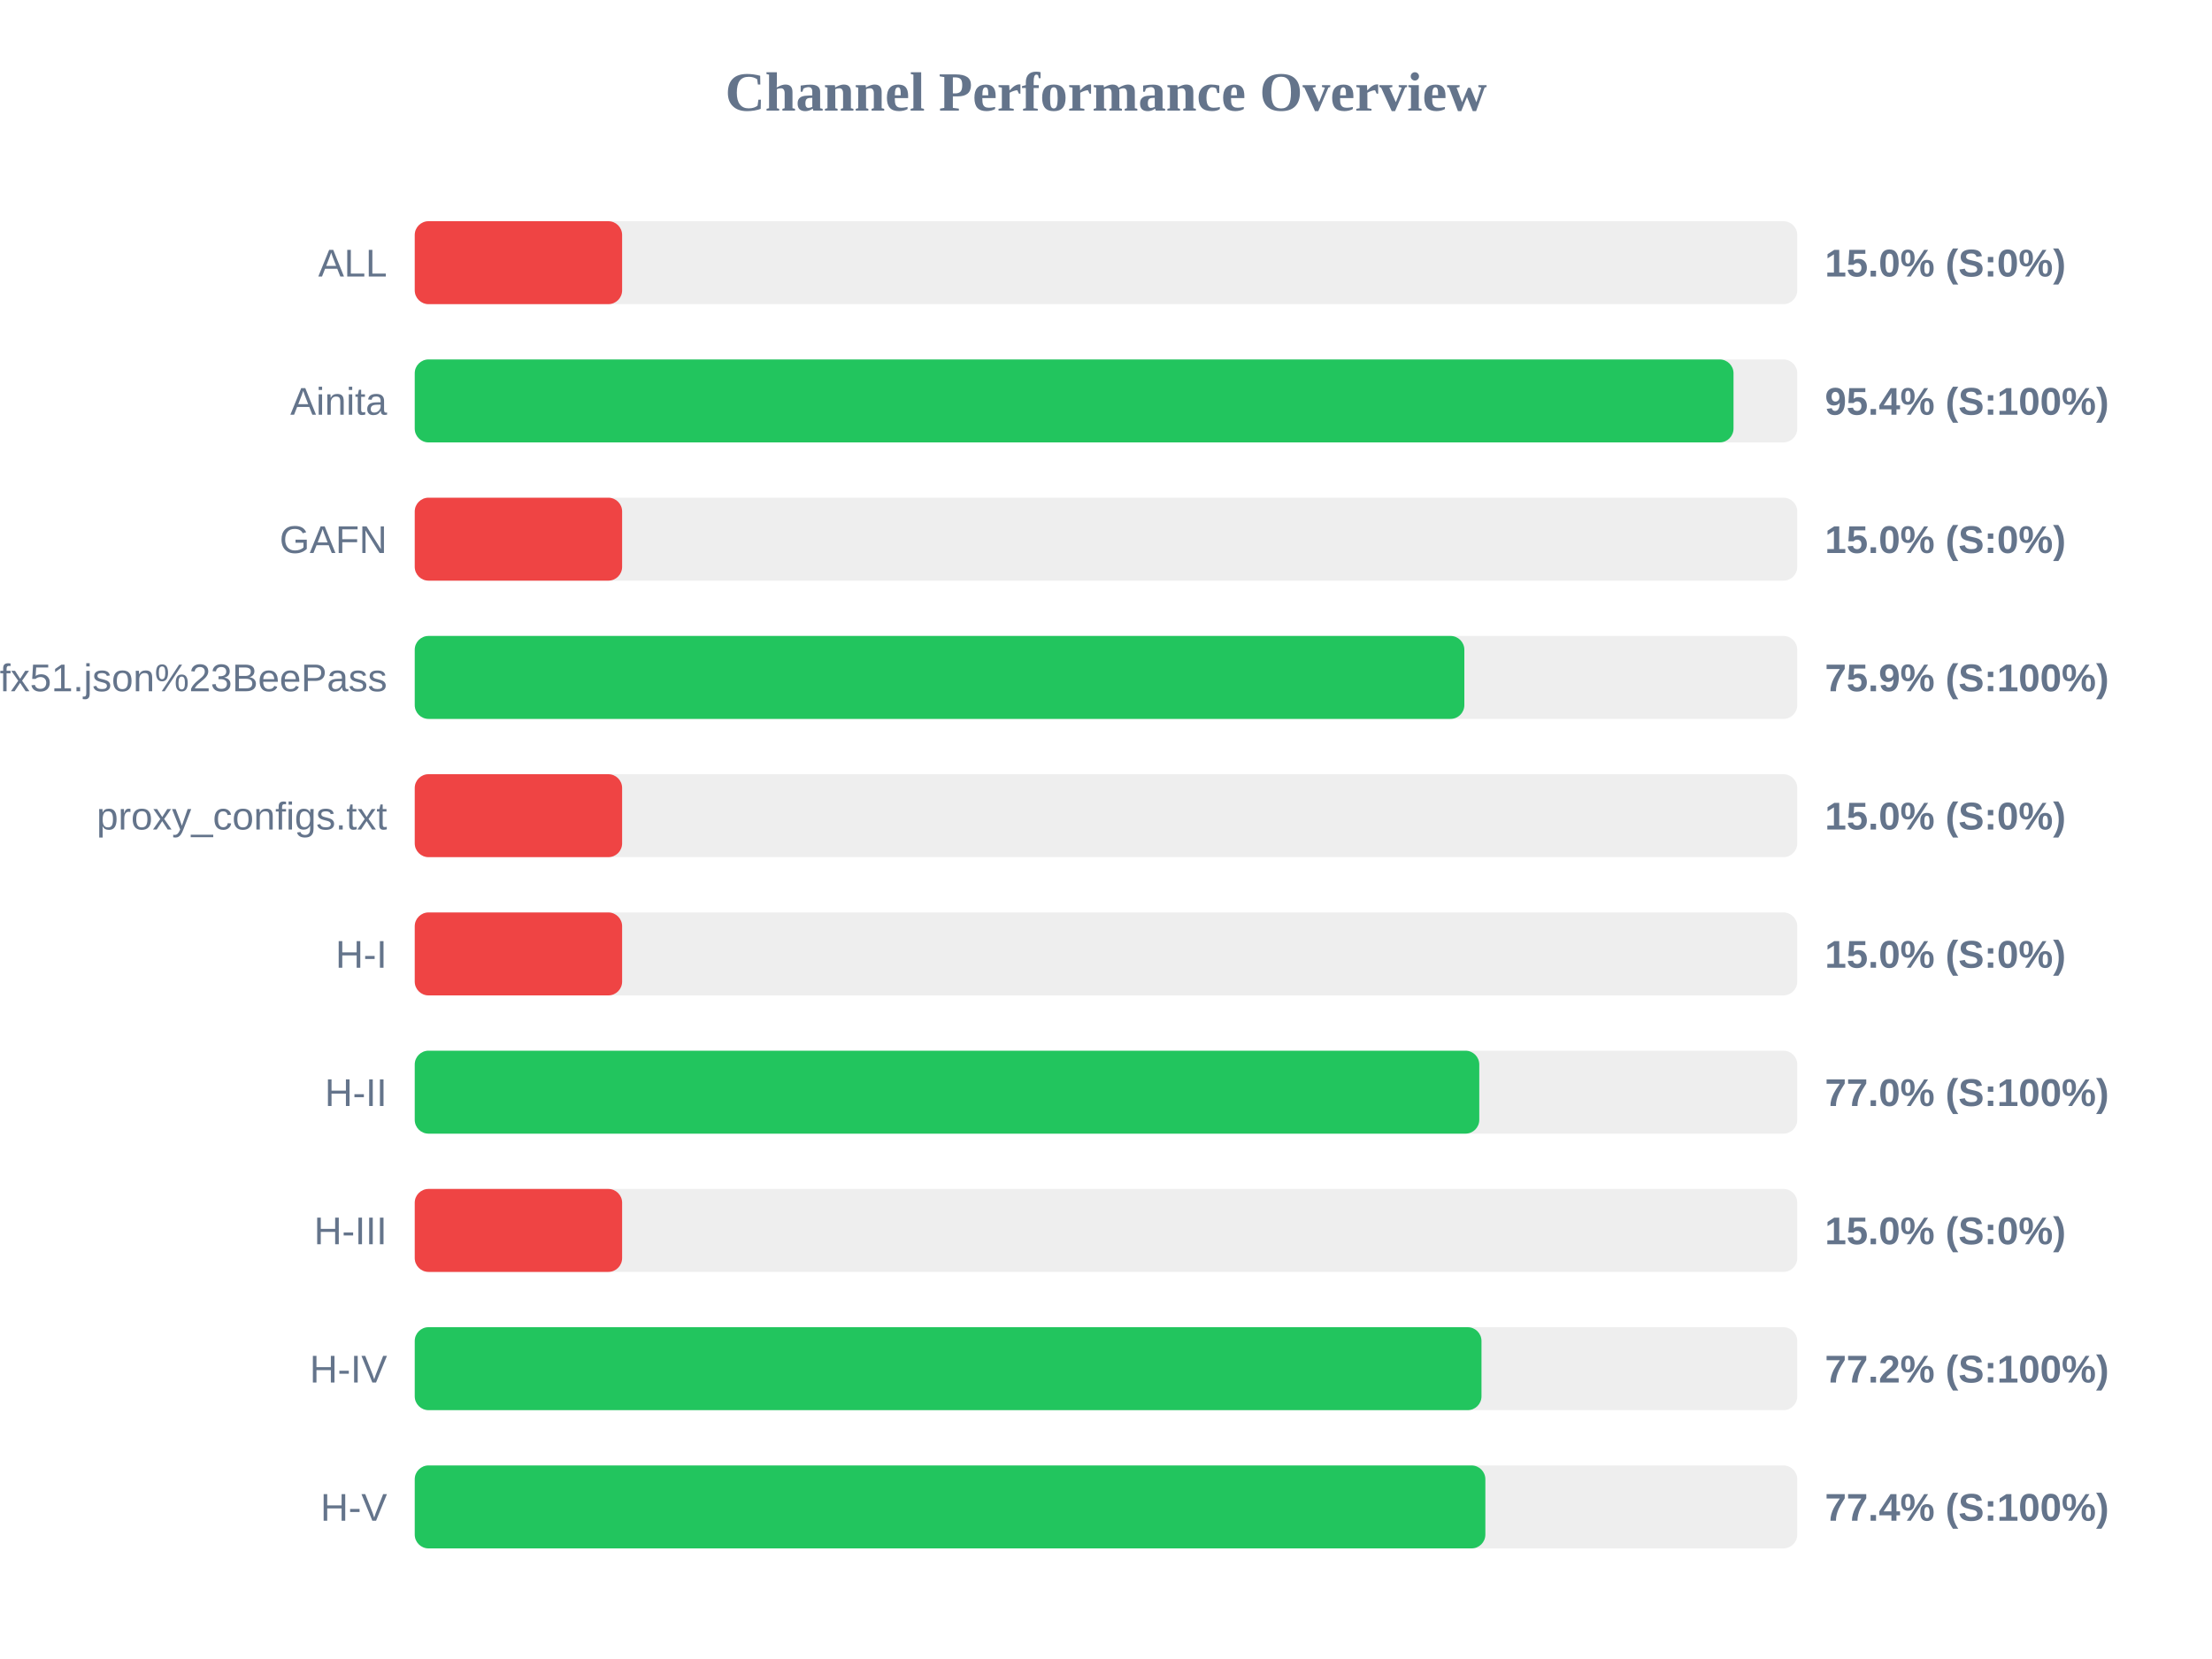
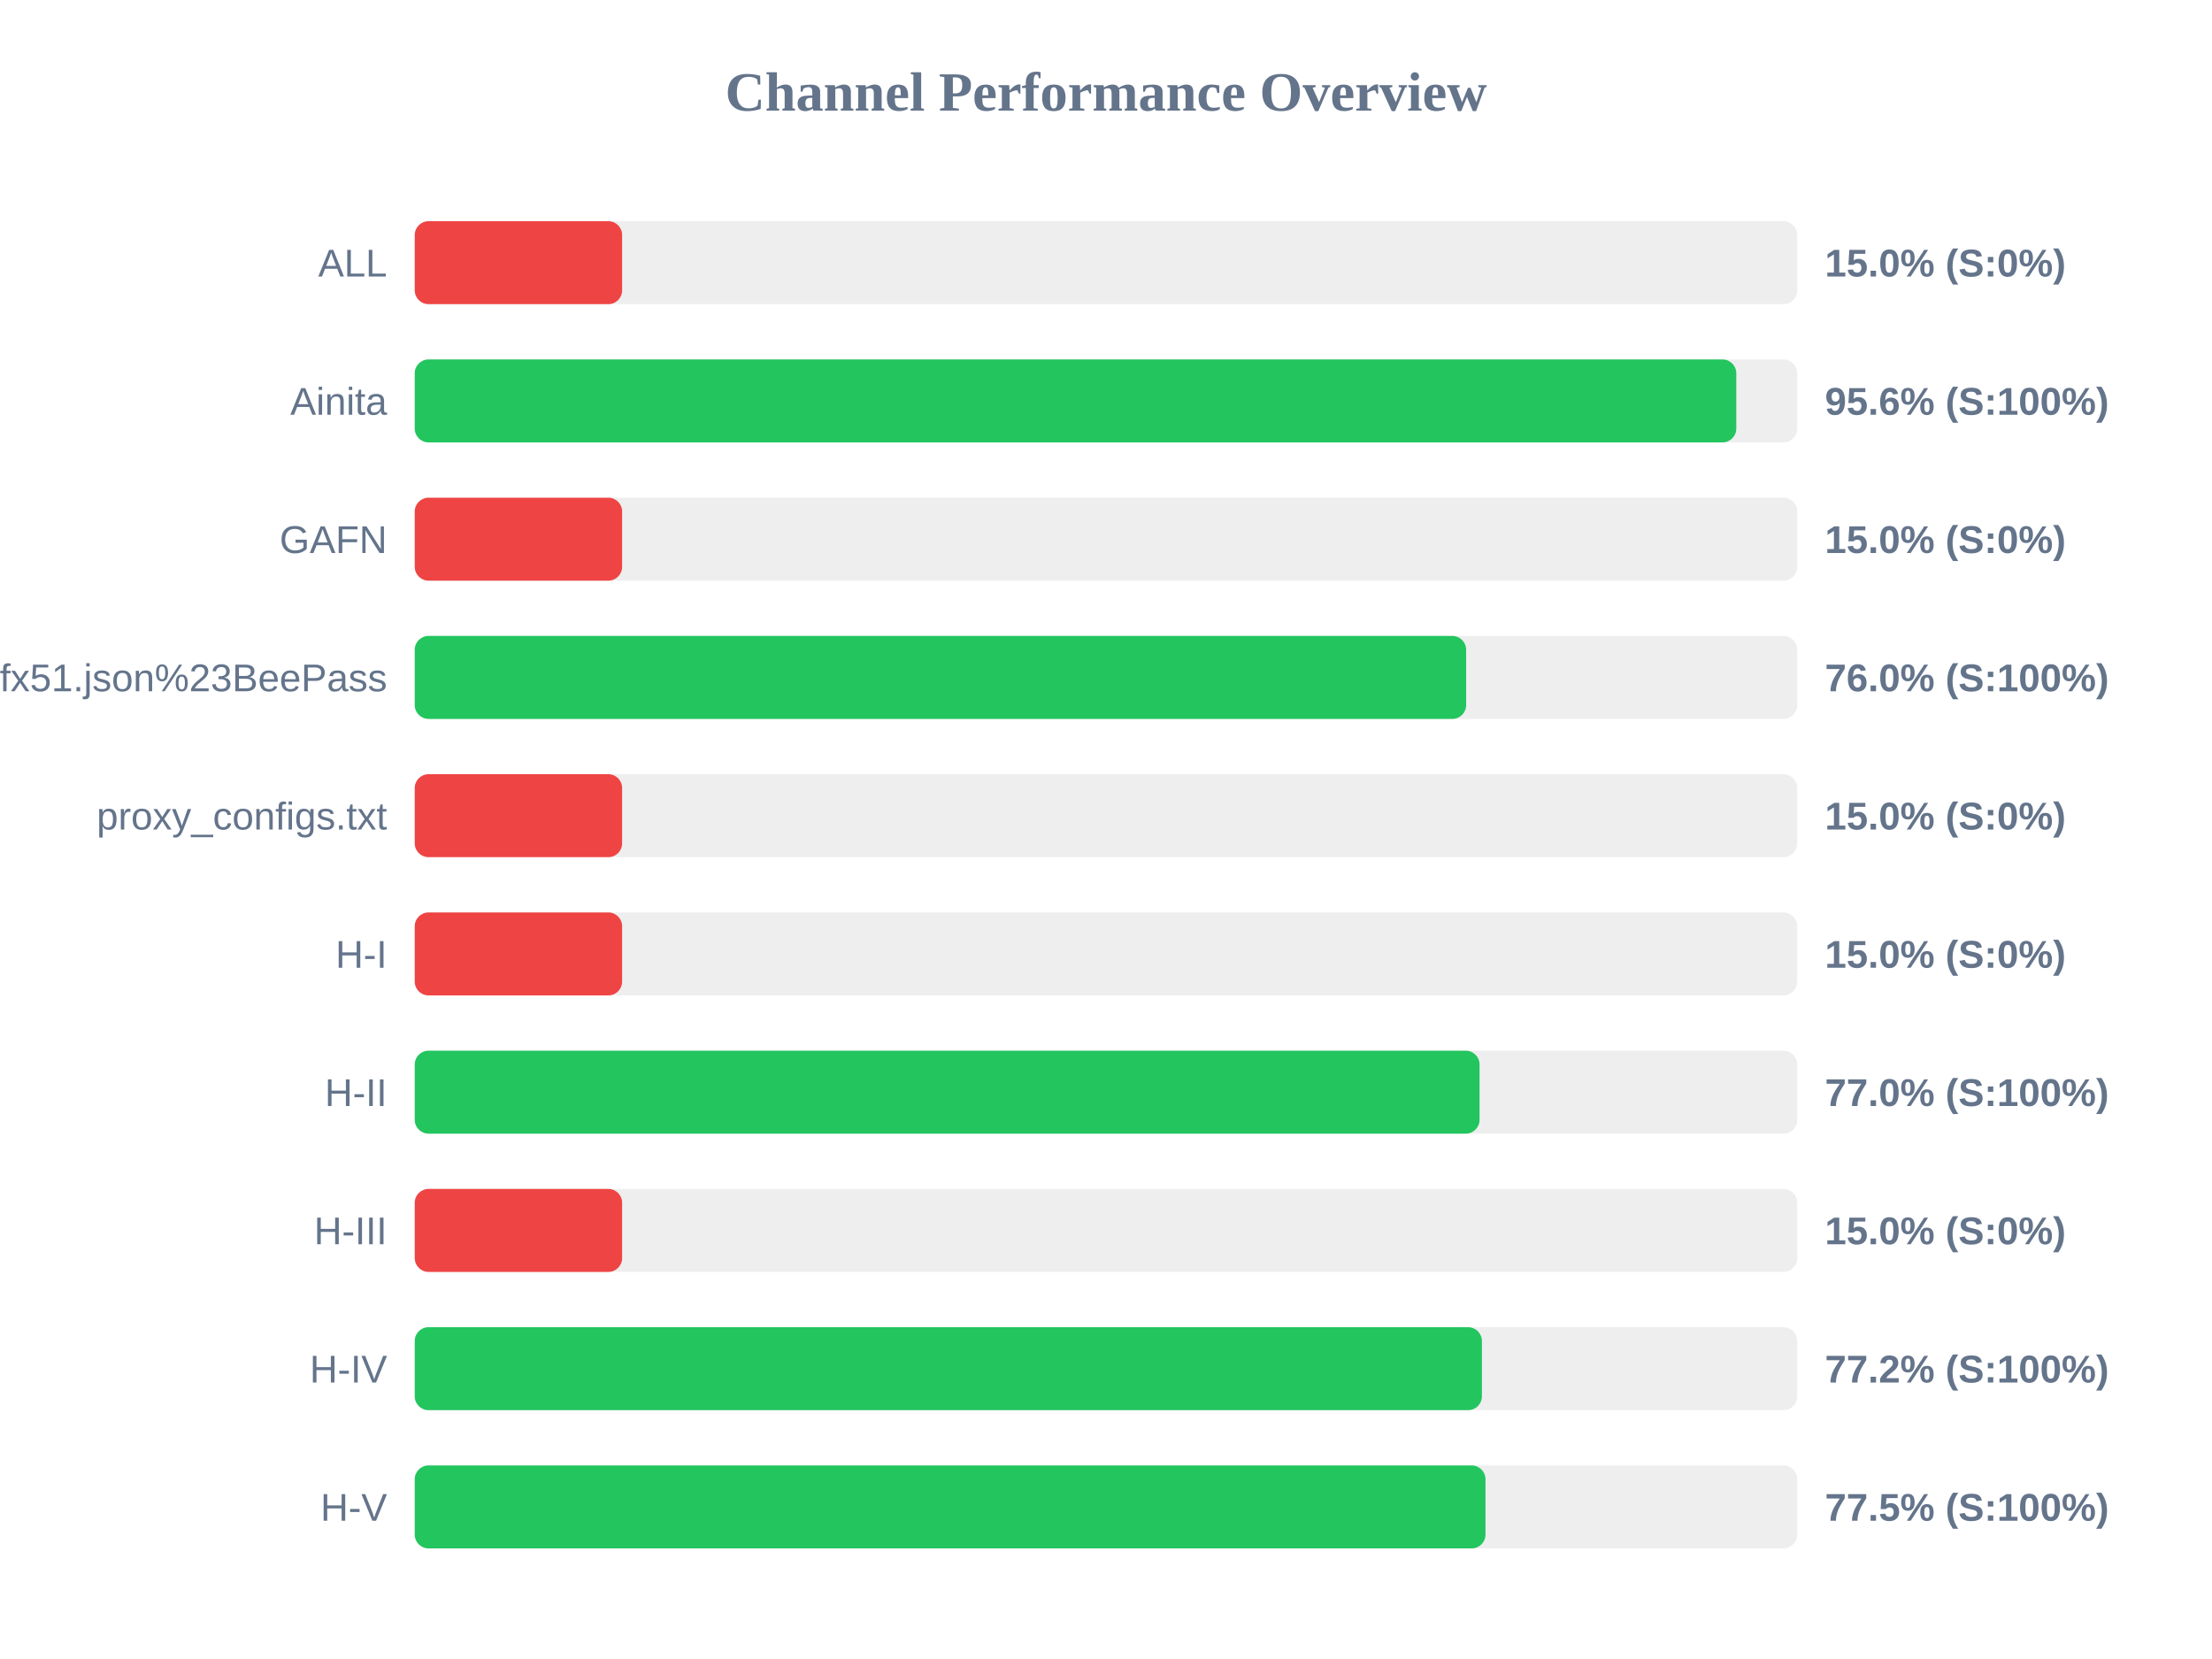
<svg xmlns="http://www.w3.org/2000/svg" width="800" height="600" version="1.1">
  <style>
        .row { font: 14px Arial; fill: #64748b; }
        .score { font: bold 14px Arial; fill: #64748b; }
    </style>
  <text x="400" y="40" text-anchor="middle" font-size="20px" font-weight="bold" fill="#64748b">Channel Performance Overview</text>
  <rect x="150" y="80" width="500" height="30" fill="#eee" rx="5" />
  <rect x="150" y="80" width="75.0" height="30" fill="#ef4444" rx="5" />
  <text x="140" y="100" text-anchor="end" class="row">ALL</text>
  <text x="660" y="100" text-anchor="start" class="score">15.0% (S:0%)</text>
  <rect x="150" y="130" width="500" height="30" fill="#eee" rx="5" />
-   <rect x="150" y="130" width="476.95" height="30" fill="#22c55e" rx="5" />
+   <rect x="150" y="130" width="477.95" height="30" fill="#22c55e" rx="5" />
  <text x="140" y="150" text-anchor="end" class="row">Ainita</text>
-   <text x="660" y="150" text-anchor="start" class="score">95.4% (S:100%)</text>
+   <text x="660" y="150" text-anchor="start" class="score">95.6% (S:100%)</text>
  <rect x="150" y="180" width="500" height="30" fill="#eee" rx="5" />
  <rect x="150" y="180" width="75.0" height="30" fill="#ef4444" rx="5" />
  <text x="140" y="200" text-anchor="end" class="row">GAFN</text>
  <text x="660" y="200" text-anchor="start" class="score">15.0% (S:0%)</text>
  <rect x="150" y="230" width="500" height="30" fill="#eee" rx="5" />
-   <rect x="150" y="230" width="379.6" height="30" fill="#22c55e" rx="5" />
+   <rect x="150" y="230" width="380.25" height="30" fill="#22c55e" rx="5" />
  <text x="140" y="250" text-anchor="end" class="row">sub?s=ssconf%3A%2F%2Fs3.amazonaws.com%2Fbeedynconprd%2Fzf38bv6oxi1nv3wfkpmxyfl8yj5fargza3foantoalu16vznl0ckxx7bgf1ufx51.json%23BeePass</text>
-   <text x="660" y="250" text-anchor="start" class="score">75.9% (S:100%)</text>
+   <text x="660" y="250" text-anchor="start" class="score">76.0% (S:100%)</text>
  <rect x="150" y="280" width="500" height="30" fill="#eee" rx="5" />
  <rect x="150" y="280" width="75.0" height="30" fill="#ef4444" rx="5" />
  <text x="140" y="300" text-anchor="end" class="row">proxy_configs.txt</text>
  <text x="660" y="300" text-anchor="start" class="score">15.0% (S:0%)</text>
  <rect x="150" y="330" width="500" height="30" fill="#eee" rx="5" />
  <rect x="150" y="330" width="75.0" height="30" fill="#ef4444" rx="5" />
  <text x="140" y="350" text-anchor="end" class="row">H-I</text>
  <text x="660" y="350" text-anchor="start" class="score">15.0% (S:0%)</text>
  <rect x="150" y="380" width="500" height="30" fill="#eee" rx="5" />
-   <rect x="150" y="380" width="385.0" height="30" fill="#22c55e" rx="5" />
+   <rect x="150" y="380" width="385.1" height="30" fill="#22c55e" rx="5" />
  <text x="140" y="400" text-anchor="end" class="row">H-II</text>
  <text x="660" y="400" text-anchor="start" class="score">77.0% (S:100%)</text>
  <rect x="150" y="430" width="500" height="30" fill="#eee" rx="5" />
  <rect x="150" y="430" width="75.0" height="30" fill="#ef4444" rx="5" />
  <text x="140" y="450" text-anchor="end" class="row">H-III</text>
  <text x="660" y="450" text-anchor="start" class="score">15.0% (S:0%)</text>
  <rect x="150" y="480" width="500" height="30" fill="#eee" rx="5" />
-   <rect x="150" y="480" width="385.8" height="30" fill="#22c55e" rx="5" />
+   <rect x="150" y="480" width="385.95" height="30" fill="#22c55e" rx="5" />
  <text x="140" y="500" text-anchor="end" class="row">H-IV</text>
  <text x="660" y="500" text-anchor="start" class="score">77.2% (S:100%)</text>
  <rect x="150" y="530" width="500" height="30" fill="#eee" rx="5" />
-   <rect x="150" y="530" width="387.2" height="30" fill="#22c55e" rx="5" />
+   <rect x="150" y="530" width="387.25" height="30" fill="#22c55e" rx="5" />
  <text x="140" y="550" text-anchor="end" class="row">H-V</text>
-   <text x="660" y="550" text-anchor="start" class="score">77.4% (S:100%)</text>
+   <text x="660" y="550" text-anchor="start" class="score">77.5% (S:100%)</text>
</svg>
